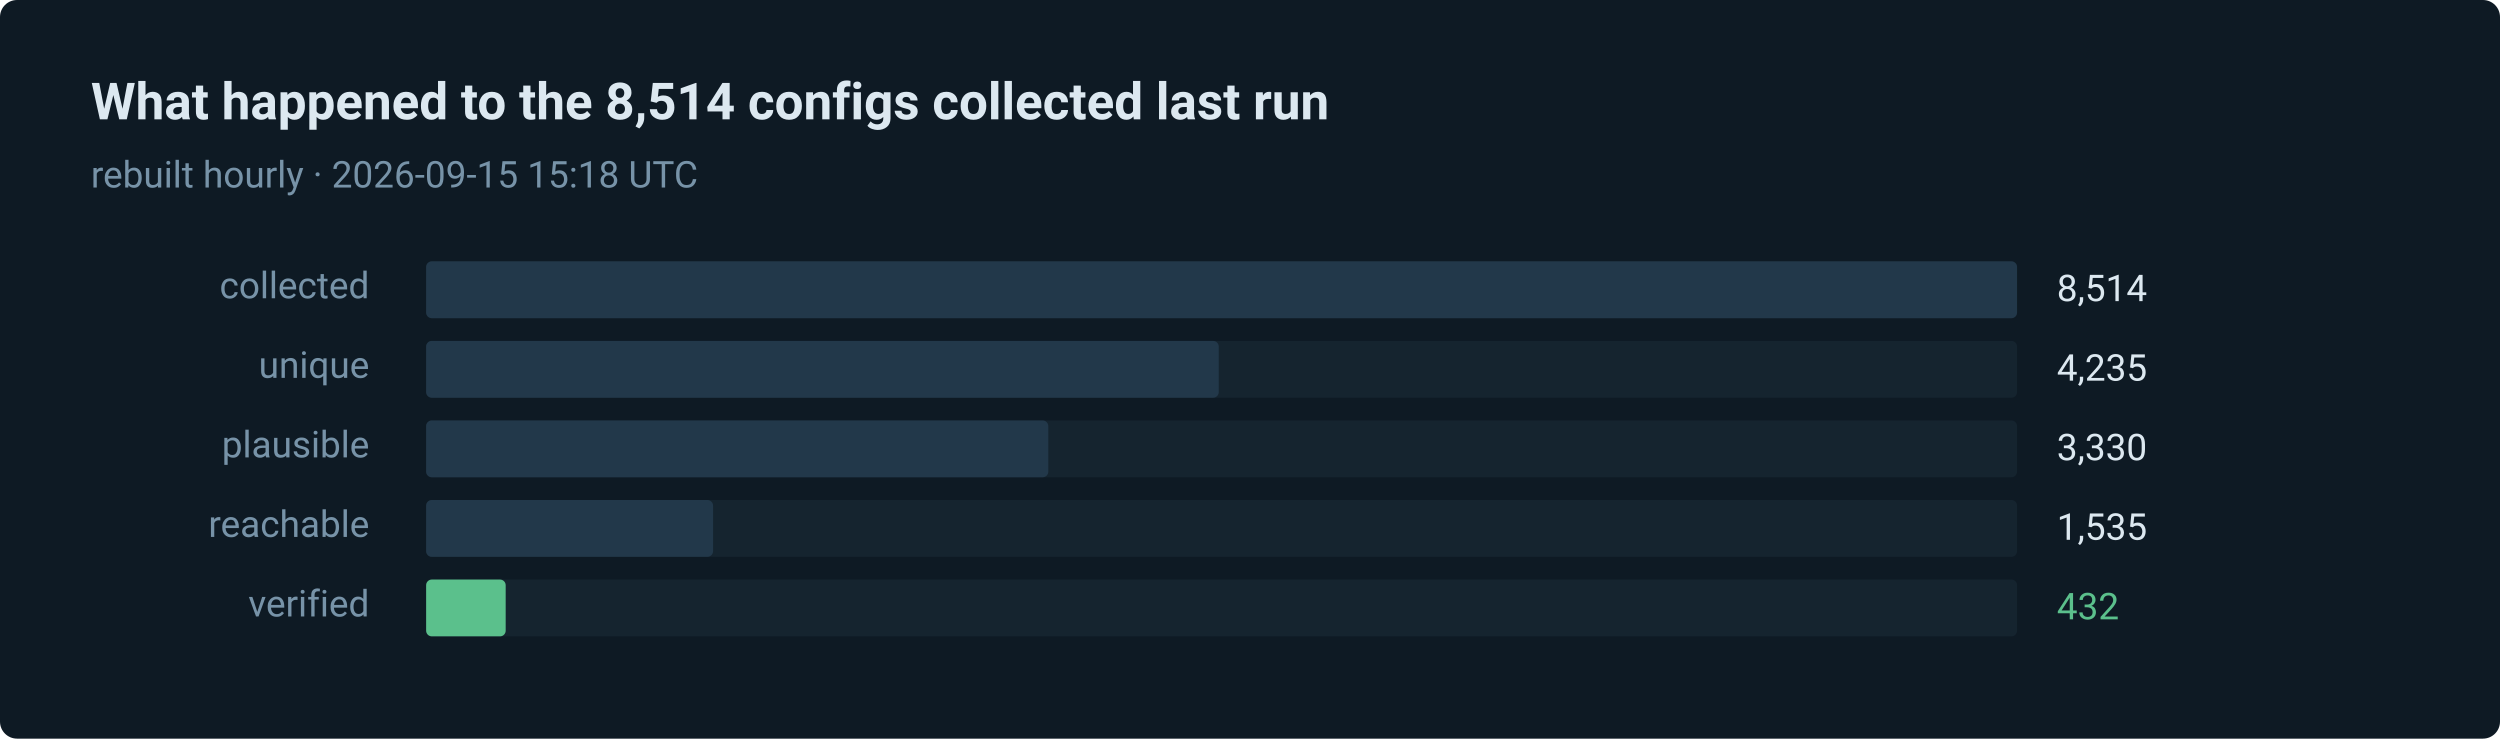
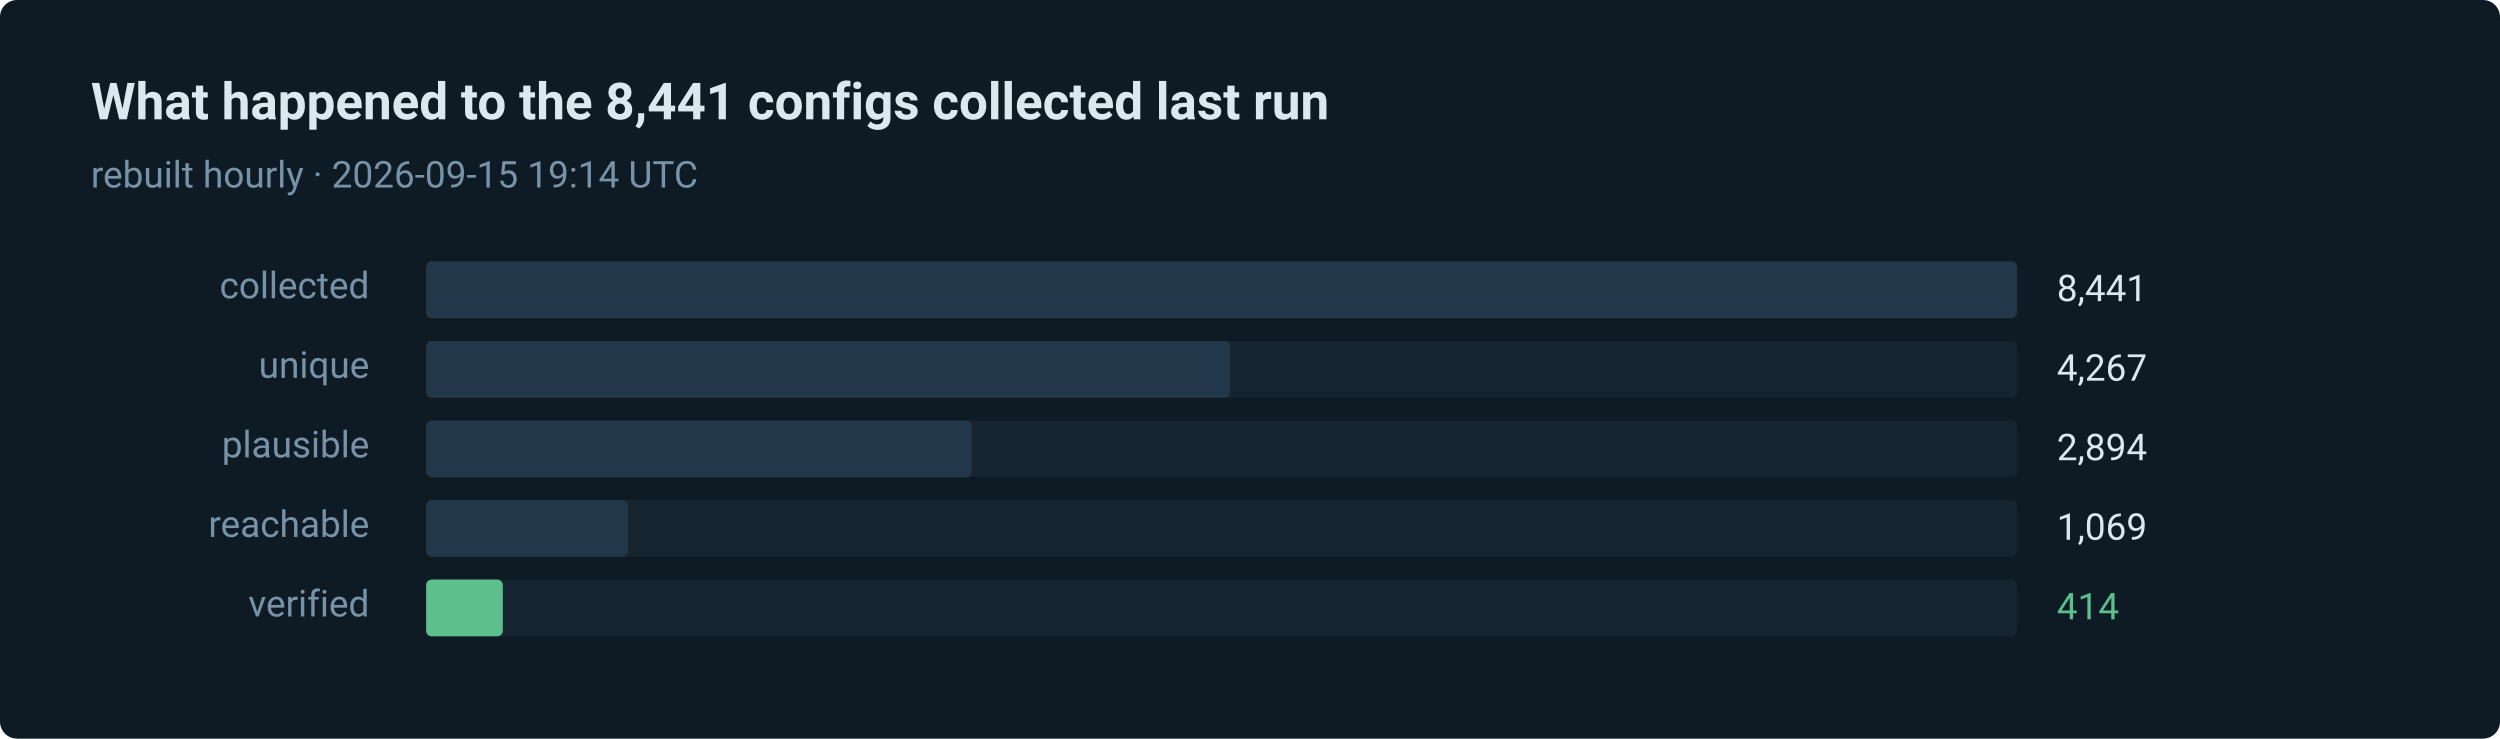
- <svg xmlns="http://www.w3.org/2000/svg" width="880" height="260" viewBox="0 0 880 260" role="img" aria-label="432 of 8514 routes verified in the last run">
+ <svg xmlns="http://www.w3.org/2000/svg" width="880" height="260" viewBox="0 0 880 260" role="img" aria-label="414 of 8441 routes verified in the last run">
  <style>text { font-family: ui-sans-serif, system-ui, -apple-system, 'Segoe UI', Roboto, 'Helvetica Neue', Arial, sans-serif; }</style>
  <rect width="880" height="260" rx="6" fill="#0e1a24" />
-   <text x="32" y="42" fill="#dce8f0" font-size="18" font-weight="600">What happened to the 8,514 configs collected last run</text>
-   <text x="32" y="66" fill="#7793a8" font-size="13">rebuilt hourly · 2026-09-15 15:18 UTC</text>
+   <text x="32" y="42" fill="#dce8f0" font-size="18" font-weight="600">What happened to the 8,441 configs collected last run</text>
+   <text x="32" y="66" fill="#7793a8" font-size="13">rebuilt hourly · 2026-09-15 19:14 UTC</text>
  <text x="130" y="105" fill="#7793a8" font-size="13" text-anchor="end">collected</text>
  <rect x="150" y="92" width="560" height="20" rx="2" fill="#15242f" />
  <rect x="150" y="92" width="560" height="20" rx="2" fill="#22384a" />
-   <text x="724" y="106" fill="#dce8f0" font-size="13">8,514</text>
+   <text x="724" y="106" fill="#dce8f0" font-size="13">8,441</text>
  <text x="130" y="133" fill="#7793a8" font-size="13" text-anchor="end">unique</text>
  <rect x="150" y="120" width="560" height="20" rx="2" fill="#15242f" />
-   <rect x="150" y="120" width="279" height="20" rx="2" fill="#22384a" />
-   <text x="724" y="134" fill="#dce8f0" font-size="13">4,235</text>
+   <rect x="150" y="120" width="283" height="20" rx="2" fill="#22384a" />
+   <text x="724" y="134" fill="#dce8f0" font-size="13">4,267</text>
  <text x="130" y="161" fill="#7793a8" font-size="13" text-anchor="end">plausible</text>
  <rect x="150" y="148" width="560" height="20" rx="2" fill="#15242f" />
-   <rect x="150" y="148" width="219" height="20" rx="2" fill="#22384a" />
-   <text x="724" y="162" fill="#dce8f0" font-size="13">3,330</text>
+   <rect x="150" y="148" width="192" height="20" rx="2" fill="#22384a" />
+   <text x="724" y="162" fill="#dce8f0" font-size="13">2,894</text>
  <text x="130" y="189" fill="#7793a8" font-size="13" text-anchor="end">reachable</text>
  <rect x="150" y="176" width="560" height="20" rx="2" fill="#15242f" />
-   <rect x="150" y="176" width="101" height="20" rx="2" fill="#22384a" />
-   <text x="724" y="190" fill="#dce8f0" font-size="13">1,535</text>
+   <rect x="150" y="176" width="71" height="20" rx="2" fill="#22384a" />
+   <text x="724" y="190" fill="#dce8f0" font-size="13">1,069</text>
  <text x="130" y="217" fill="#7793a8" font-size="13" text-anchor="end">verified</text>
  <rect x="150" y="204" width="560" height="20" rx="2" fill="#15242f" />
-   <rect x="150" y="204" width="28" height="20" rx="2" fill="#5bc08c" />
-   <text x="724" y="218" fill="#5bc08c" font-size="13">432</text>
+   <rect x="150" y="204" width="27" height="20" rx="2" fill="#5bc08c" />
+   <text x="724" y="218" fill="#5bc08c" font-size="13">414</text>
</svg>
